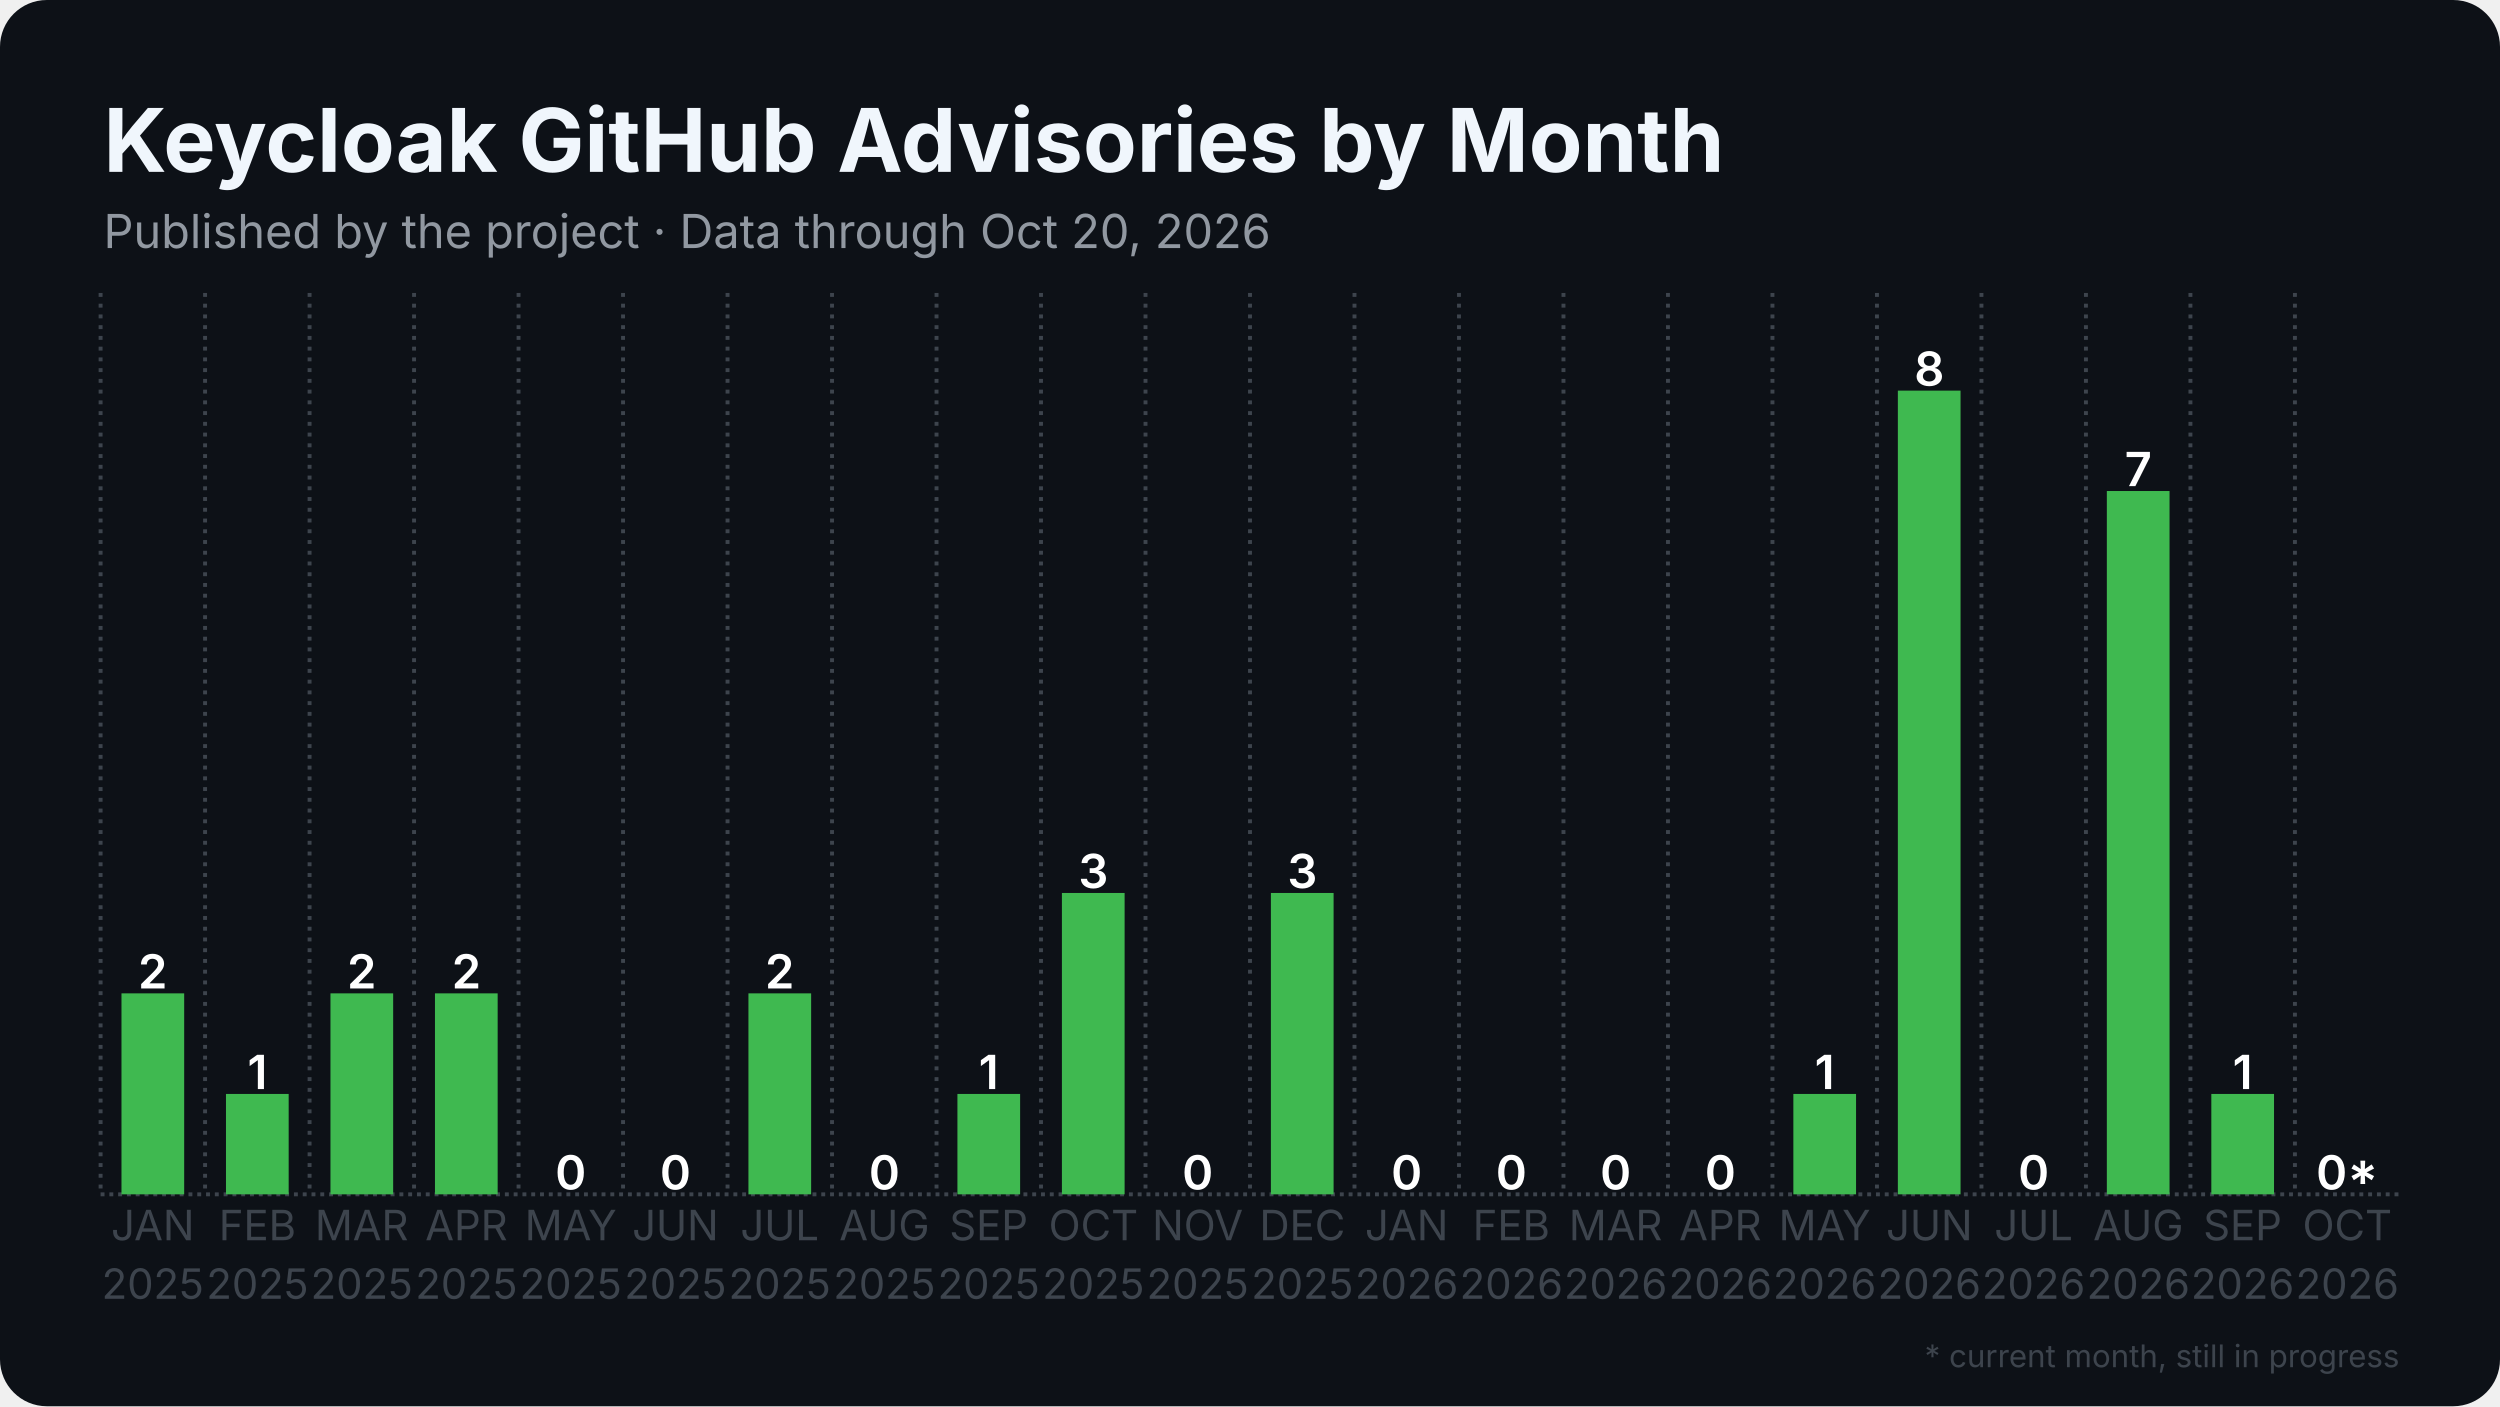
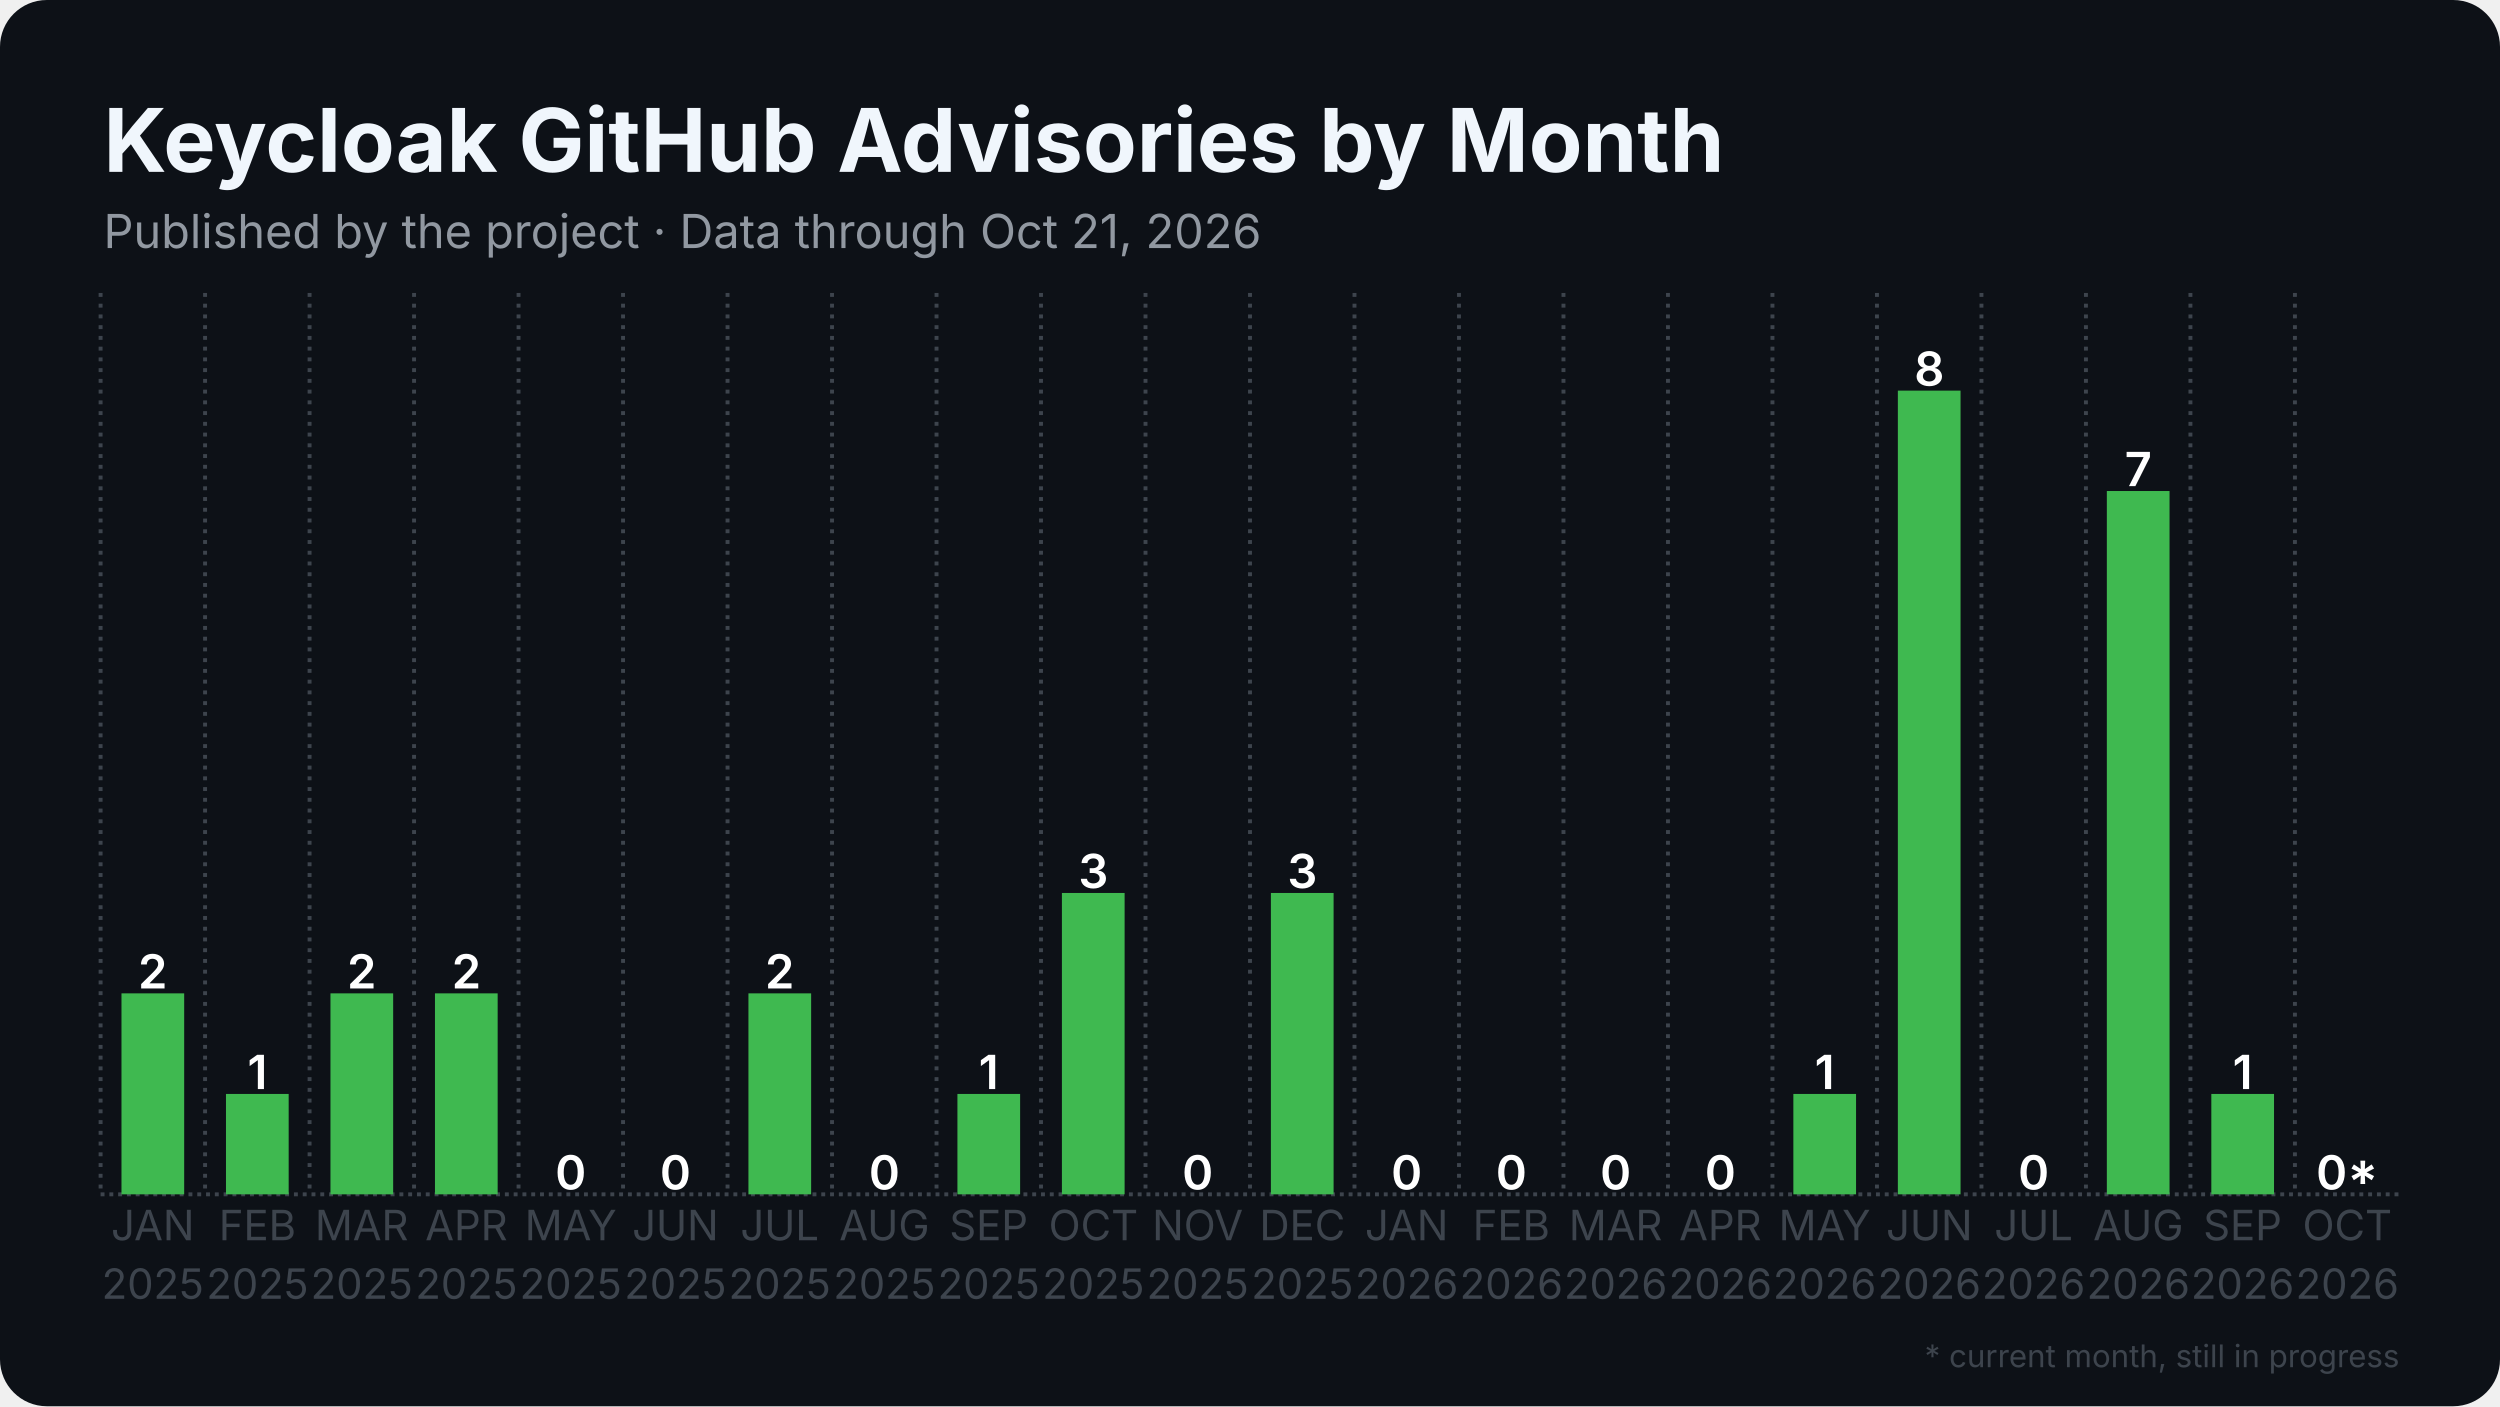
<svg xmlns="http://www.w3.org/2000/svg" width="1280" height="720" viewBox="0 0 1280 720">
  <rect width="1280" height="720" rx="24" fill="#0d1117" />
  <defs>
    <pattern id="stripes" width="12" height="12" patternUnits="userSpaceOnUse" patternTransform="rotate(45)">
      <rect width="12" height="12" fill="none" />
      <rect width="5" height="12" fill="#0d1117" opacity="0.85" />
    </pattern>
  </defs>
  <line x1="51.5" y1="611.5" x2="1228.5" y2="611.5" stroke="#3d444d" stroke-width="2" stroke-dasharray="2 2.5" />
  <line x1="51.5" y1="150.0" x2="51.5" y2="611.5" stroke="#3d444d" stroke-width="2" stroke-dasharray="2 3.5" />
  <line x1="105.0" y1="150.0" x2="105.0" y2="611.5" stroke="#3d444d" stroke-width="2" stroke-dasharray="2 3.5" />
  <line x1="158.5" y1="150.0" x2="158.5" y2="611.5" stroke="#3d444d" stroke-width="2" stroke-dasharray="2 3.5" />
  <line x1="212.0" y1="150.0" x2="212.0" y2="611.5" stroke="#3d444d" stroke-width="2" stroke-dasharray="2 3.5" />
  <line x1="265.5" y1="150.0" x2="265.5" y2="611.5" stroke="#3d444d" stroke-width="2" stroke-dasharray="2 3.5" />
  <line x1="319.0" y1="150.0" x2="319.0" y2="611.5" stroke="#3d444d" stroke-width="2" stroke-dasharray="2 3.5" />
  <line x1="372.5" y1="150.0" x2="372.5" y2="611.5" stroke="#3d444d" stroke-width="2" stroke-dasharray="2 3.5" />
  <line x1="426.0" y1="150.0" x2="426.0" y2="611.5" stroke="#3d444d" stroke-width="2" stroke-dasharray="2 3.5" />
  <line x1="479.5" y1="150.0" x2="479.5" y2="611.5" stroke="#3d444d" stroke-width="2" stroke-dasharray="2 3.5" />
  <line x1="533.0" y1="150.0" x2="533.0" y2="611.5" stroke="#3d444d" stroke-width="2" stroke-dasharray="2 3.5" />
  <line x1="586.5" y1="150.0" x2="586.5" y2="611.5" stroke="#3d444d" stroke-width="2" stroke-dasharray="2 3.5" />
  <line x1="640.0" y1="150.0" x2="640.0" y2="611.5" stroke="#3d444d" stroke-width="2" stroke-dasharray="2 3.5" />
  <line x1="693.5" y1="150.0" x2="693.5" y2="611.5" stroke="#3d444d" stroke-width="2" stroke-dasharray="2 3.5" />
  <line x1="747.0" y1="150.0" x2="747.0" y2="611.5" stroke="#3d444d" stroke-width="2" stroke-dasharray="2 3.5" />
  <line x1="800.5" y1="150.0" x2="800.5" y2="611.5" stroke="#3d444d" stroke-width="2" stroke-dasharray="2 3.5" />
  <line x1="854.0" y1="150.0" x2="854.0" y2="611.5" stroke="#3d444d" stroke-width="2" stroke-dasharray="2 3.5" />
  <line x1="907.5" y1="150.0" x2="907.5" y2="611.5" stroke="#3d444d" stroke-width="2" stroke-dasharray="2 3.5" />
  <line x1="961.0" y1="150.0" x2="961.0" y2="611.5" stroke="#3d444d" stroke-width="2" stroke-dasharray="2 3.5" />
  <line x1="1014.5" y1="150.0" x2="1014.5" y2="611.5" stroke="#3d444d" stroke-width="2" stroke-dasharray="2 3.5" />
  <line x1="1068.0" y1="150.0" x2="1068.0" y2="611.5" stroke="#3d444d" stroke-width="2" stroke-dasharray="2 3.5" />
  <line x1="1121.5" y1="150.0" x2="1121.5" y2="611.5" stroke="#3d444d" stroke-width="2" stroke-dasharray="2 3.5" />
  <line x1="1175.0" y1="150.0" x2="1175.0" y2="611.5" stroke="#3d444d" stroke-width="2" stroke-dasharray="2 3.5" />
  <rect x="62.2" y="508.6" width="32.1" height="102.9" fill="#3fb950" />
  <text x="78.2" y="506.1" text-anchor="middle" font-family="Inter, Segoe UI, Helvetica, Arial, sans-serif" font-size="24.1" font-weight="600" fill="#ffffff">2</text>
  <rect x="115.7" y="560.1" width="32.1" height="51.4" fill="#3fb950" />
  <text x="131.8" y="557.6" text-anchor="middle" font-family="Inter, Segoe UI, Helvetica, Arial, sans-serif" font-size="24.1" font-weight="600" fill="#ffffff">1</text>
  <rect x="169.2" y="508.6" width="32.1" height="102.9" fill="#3fb950" />
  <text x="185.2" y="506.1" text-anchor="middle" font-family="Inter, Segoe UI, Helvetica, Arial, sans-serif" font-size="24.1" font-weight="600" fill="#ffffff">2</text>
  <rect x="222.7" y="508.6" width="32.1" height="102.9" fill="#3fb950" />
  <text x="238.8" y="506.1" text-anchor="middle" font-family="Inter, Segoe UI, Helvetica, Arial, sans-serif" font-size="24.1" font-weight="600" fill="#ffffff">2</text>
  <rect x="276.2" y="611.5" width="32.1" height="0.0" fill="#3fb950" />
  <text x="292.2" y="609.0" text-anchor="middle" font-family="Inter, Segoe UI, Helvetica, Arial, sans-serif" font-size="24.1" font-weight="600" fill="#ffffff">0</text>
  <rect x="329.7" y="611.5" width="32.1" height="0.0" fill="#3fb950" />
  <text x="345.8" y="609.0" text-anchor="middle" font-family="Inter, Segoe UI, Helvetica, Arial, sans-serif" font-size="24.1" font-weight="600" fill="#ffffff">0</text>
  <rect x="383.2" y="508.6" width="32.1" height="102.9" fill="#3fb950" />
  <text x="399.2" y="506.1" text-anchor="middle" font-family="Inter, Segoe UI, Helvetica, Arial, sans-serif" font-size="24.1" font-weight="600" fill="#ffffff">2</text>
  <rect x="436.7" y="611.5" width="32.1" height="0.0" fill="#3fb950" />
  <text x="452.8" y="609.0" text-anchor="middle" font-family="Inter, Segoe UI, Helvetica, Arial, sans-serif" font-size="24.1" font-weight="600" fill="#ffffff">0</text>
  <rect x="490.2" y="560.1" width="32.1" height="51.4" fill="#3fb950" />
  <text x="506.2" y="557.6" text-anchor="middle" font-family="Inter, Segoe UI, Helvetica, Arial, sans-serif" font-size="24.1" font-weight="600" fill="#ffffff">1</text>
  <rect x="543.7" y="457.2" width="32.1" height="154.3" fill="#3fb950" />
  <text x="559.8" y="454.7" text-anchor="middle" font-family="Inter, Segoe UI, Helvetica, Arial, sans-serif" font-size="24.1" font-weight="600" fill="#ffffff">3</text>
  <rect x="597.2" y="611.5" width="32.1" height="0.0" fill="#3fb950" />
  <text x="613.2" y="609.0" text-anchor="middle" font-family="Inter, Segoe UI, Helvetica, Arial, sans-serif" font-size="24.1" font-weight="600" fill="#ffffff">0</text>
  <rect x="650.7" y="457.2" width="32.1" height="154.3" fill="#3fb950" />
  <text x="666.8" y="454.7" text-anchor="middle" font-family="Inter, Segoe UI, Helvetica, Arial, sans-serif" font-size="24.1" font-weight="600" fill="#ffffff">3</text>
  <rect x="704.2" y="611.5" width="32.1" height="0.0" fill="#3fb950" />
  <text x="720.2" y="609.0" text-anchor="middle" font-family="Inter, Segoe UI, Helvetica, Arial, sans-serif" font-size="24.1" font-weight="600" fill="#ffffff">0</text>
  <rect x="757.7" y="611.5" width="32.1" height="0.0" fill="#3fb950" />
  <text x="773.8" y="609.0" text-anchor="middle" font-family="Inter, Segoe UI, Helvetica, Arial, sans-serif" font-size="24.1" font-weight="600" fill="#ffffff">0</text>
  <rect x="811.2" y="611.5" width="32.1" height="0.0" fill="#3fb950" />
  <text x="827.2" y="609.0" text-anchor="middle" font-family="Inter, Segoe UI, Helvetica, Arial, sans-serif" font-size="24.1" font-weight="600" fill="#ffffff">0</text>
  <rect x="864.7" y="611.5" width="32.1" height="0.0" fill="#3fb950" />
  <text x="880.8" y="609.0" text-anchor="middle" font-family="Inter, Segoe UI, Helvetica, Arial, sans-serif" font-size="24.1" font-weight="600" fill="#ffffff">0</text>
  <rect x="918.2" y="560.1" width="32.1" height="51.4" fill="#3fb950" />
  <text x="934.2" y="557.6" text-anchor="middle" font-family="Inter, Segoe UI, Helvetica, Arial, sans-serif" font-size="24.1" font-weight="600" fill="#ffffff">1</text>
  <rect x="971.7" y="200.0" width="32.1" height="411.5" fill="#3fb950" />
  <text x="987.8" y="197.5" text-anchor="middle" font-family="Inter, Segoe UI, Helvetica, Arial, sans-serif" font-size="24.1" font-weight="600" fill="#ffffff">8</text>
  <rect x="1025.2" y="611.5" width="32.1" height="0.0" fill="#3fb950" />
  <text x="1041.2" y="609.0" text-anchor="middle" font-family="Inter, Segoe UI, Helvetica, Arial, sans-serif" font-size="24.1" font-weight="600" fill="#ffffff">0</text>
  <rect x="1078.7" y="251.4" width="32.1" height="360.1" fill="#3fb950" />
  <text x="1094.8" y="248.9" text-anchor="middle" font-family="Inter, Segoe UI, Helvetica, Arial, sans-serif" font-size="24.1" font-weight="600" fill="#ffffff">7</text>
  <rect x="1132.2" y="560.1" width="32.1" height="51.4" fill="#3fb950" />
  <text x="1148.2" y="557.6" text-anchor="middle" font-family="Inter, Segoe UI, Helvetica, Arial, sans-serif" font-size="24.1" font-weight="600" fill="#ffffff">1</text>
  <rect x="1185.7" y="611.5" width="32.1" height="0.0" fill="#3fb950" opacity="0.35" />
  <rect x="1185.7" y="611.5" width="32.1" height="0.0" fill="url(#stripes)" />
  <text x="1201.8" y="609.0" text-anchor="middle" font-family="Inter, Segoe UI, Helvetica, Arial, sans-serif" font-size="24.1" font-weight="600" fill="#ffffff">0*</text>
  <text x="78.2" y="635" text-anchor="middle" font-family="Inter, Segoe UI, Helvetica, Arial, sans-serif" font-size="21.4" fill="#3d444d">JAN</text>
  <text x="78.2" y="665" text-anchor="middle" font-family="Inter, Segoe UI, Helvetica, Arial, sans-serif" font-size="21.4" fill="#3d444d">2025</text>
  <text x="131.8" y="635" text-anchor="middle" font-family="Inter, Segoe UI, Helvetica, Arial, sans-serif" font-size="21.4" fill="#3d444d">FEB</text>
  <text x="131.8" y="665" text-anchor="middle" font-family="Inter, Segoe UI, Helvetica, Arial, sans-serif" font-size="21.4" fill="#3d444d">2025</text>
  <text x="185.2" y="635" text-anchor="middle" font-family="Inter, Segoe UI, Helvetica, Arial, sans-serif" font-size="21.4" fill="#3d444d">MAR</text>
  <text x="185.2" y="665" text-anchor="middle" font-family="Inter, Segoe UI, Helvetica, Arial, sans-serif" font-size="21.4" fill="#3d444d">2025</text>
  <text x="238.8" y="635" text-anchor="middle" font-family="Inter, Segoe UI, Helvetica, Arial, sans-serif" font-size="21.4" fill="#3d444d">APR</text>
  <text x="238.8" y="665" text-anchor="middle" font-family="Inter, Segoe UI, Helvetica, Arial, sans-serif" font-size="21.4" fill="#3d444d">2025</text>
  <text x="292.2" y="635" text-anchor="middle" font-family="Inter, Segoe UI, Helvetica, Arial, sans-serif" font-size="21.4" fill="#3d444d">MAY</text>
  <text x="292.2" y="665" text-anchor="middle" font-family="Inter, Segoe UI, Helvetica, Arial, sans-serif" font-size="21.4" fill="#3d444d">2025</text>
  <text x="345.8" y="635" text-anchor="middle" font-family="Inter, Segoe UI, Helvetica, Arial, sans-serif" font-size="21.4" fill="#3d444d">JUN</text>
  <text x="345.8" y="665" text-anchor="middle" font-family="Inter, Segoe UI, Helvetica, Arial, sans-serif" font-size="21.4" fill="#3d444d">2025</text>
  <text x="399.2" y="635" text-anchor="middle" font-family="Inter, Segoe UI, Helvetica, Arial, sans-serif" font-size="21.4" fill="#3d444d">JUL</text>
  <text x="399.2" y="665" text-anchor="middle" font-family="Inter, Segoe UI, Helvetica, Arial, sans-serif" font-size="21.4" fill="#3d444d">2025</text>
  <text x="452.8" y="635" text-anchor="middle" font-family="Inter, Segoe UI, Helvetica, Arial, sans-serif" font-size="21.4" fill="#3d444d">AUG</text>
  <text x="452.8" y="665" text-anchor="middle" font-family="Inter, Segoe UI, Helvetica, Arial, sans-serif" font-size="21.4" fill="#3d444d">2025</text>
  <text x="506.2" y="635" text-anchor="middle" font-family="Inter, Segoe UI, Helvetica, Arial, sans-serif" font-size="21.4" fill="#3d444d">SEP</text>
  <text x="506.2" y="665" text-anchor="middle" font-family="Inter, Segoe UI, Helvetica, Arial, sans-serif" font-size="21.4" fill="#3d444d">2025</text>
  <text x="559.8" y="635" text-anchor="middle" font-family="Inter, Segoe UI, Helvetica, Arial, sans-serif" font-size="21.4" fill="#3d444d">OCT</text>
  <text x="559.8" y="665" text-anchor="middle" font-family="Inter, Segoe UI, Helvetica, Arial, sans-serif" font-size="21.4" fill="#3d444d">2025</text>
  <text x="613.2" y="635" text-anchor="middle" font-family="Inter, Segoe UI, Helvetica, Arial, sans-serif" font-size="21.4" fill="#3d444d">NOV</text>
  <text x="613.2" y="665" text-anchor="middle" font-family="Inter, Segoe UI, Helvetica, Arial, sans-serif" font-size="21.4" fill="#3d444d">2025</text>
  <text x="666.8" y="635" text-anchor="middle" font-family="Inter, Segoe UI, Helvetica, Arial, sans-serif" font-size="21.4" fill="#3d444d">DEC</text>
  <text x="666.8" y="665" text-anchor="middle" font-family="Inter, Segoe UI, Helvetica, Arial, sans-serif" font-size="21.4" fill="#3d444d">2025</text>
  <text x="720.2" y="635" text-anchor="middle" font-family="Inter, Segoe UI, Helvetica, Arial, sans-serif" font-size="21.4" fill="#3d444d">JAN</text>
  <text x="720.2" y="665" text-anchor="middle" font-family="Inter, Segoe UI, Helvetica, Arial, sans-serif" font-size="21.4" fill="#3d444d">2026</text>
  <text x="773.8" y="635" text-anchor="middle" font-family="Inter, Segoe UI, Helvetica, Arial, sans-serif" font-size="21.4" fill="#3d444d">FEB</text>
  <text x="773.8" y="665" text-anchor="middle" font-family="Inter, Segoe UI, Helvetica, Arial, sans-serif" font-size="21.4" fill="#3d444d">2026</text>
  <text x="827.2" y="635" text-anchor="middle" font-family="Inter, Segoe UI, Helvetica, Arial, sans-serif" font-size="21.4" fill="#3d444d">MAR</text>
  <text x="827.2" y="665" text-anchor="middle" font-family="Inter, Segoe UI, Helvetica, Arial, sans-serif" font-size="21.4" fill="#3d444d">2026</text>
  <text x="880.8" y="635" text-anchor="middle" font-family="Inter, Segoe UI, Helvetica, Arial, sans-serif" font-size="21.4" fill="#3d444d">APR</text>
  <text x="880.8" y="665" text-anchor="middle" font-family="Inter, Segoe UI, Helvetica, Arial, sans-serif" font-size="21.4" fill="#3d444d">2026</text>
  <text x="934.2" y="635" text-anchor="middle" font-family="Inter, Segoe UI, Helvetica, Arial, sans-serif" font-size="21.4" fill="#3d444d">MAY</text>
  <text x="934.2" y="665" text-anchor="middle" font-family="Inter, Segoe UI, Helvetica, Arial, sans-serif" font-size="21.4" fill="#3d444d">2026</text>
  <text x="987.8" y="635" text-anchor="middle" font-family="Inter, Segoe UI, Helvetica, Arial, sans-serif" font-size="21.4" fill="#3d444d">JUN</text>
  <text x="987.8" y="665" text-anchor="middle" font-family="Inter, Segoe UI, Helvetica, Arial, sans-serif" font-size="21.4" fill="#3d444d">2026</text>
  <text x="1041.2" y="635" text-anchor="middle" font-family="Inter, Segoe UI, Helvetica, Arial, sans-serif" font-size="21.4" fill="#3d444d">JUL</text>
  <text x="1041.2" y="665" text-anchor="middle" font-family="Inter, Segoe UI, Helvetica, Arial, sans-serif" font-size="21.4" fill="#3d444d">2026</text>
  <text x="1094.8" y="635" text-anchor="middle" font-family="Inter, Segoe UI, Helvetica, Arial, sans-serif" font-size="21.4" fill="#3d444d">AUG</text>
  <text x="1094.8" y="665" text-anchor="middle" font-family="Inter, Segoe UI, Helvetica, Arial, sans-serif" font-size="21.4" fill="#3d444d">2026</text>
  <text x="1148.2" y="635" text-anchor="middle" font-family="Inter, Segoe UI, Helvetica, Arial, sans-serif" font-size="21.4" fill="#3d444d">SEP</text>
  <text x="1148.2" y="665" text-anchor="middle" font-family="Inter, Segoe UI, Helvetica, Arial, sans-serif" font-size="21.4" fill="#3d444d">2026</text>
  <text x="1201.8" y="635" text-anchor="middle" font-family="Inter, Segoe UI, Helvetica, Arial, sans-serif" font-size="21.4" fill="#3d444d">OCT</text>
  <text x="1201.8" y="665" text-anchor="middle" font-family="Inter, Segoe UI, Helvetica, Arial, sans-serif" font-size="21.4" fill="#3d444d">2026</text>
  <text x="53.0" y="88.0" font-family="Inter, Segoe UI, Helvetica, Arial, sans-serif" font-size="45" font-weight="700" fill="#f0f6fc">Keycloak GitHub Advisories by Month</text>
-   <text x="53.0" y="127.0" font-family="Inter, Segoe UI, Helvetica, Arial, sans-serif" font-size="24" fill="#9198a1">Published by the project · Data through Oct 20, 2026</text>
+   <text x="53.0" y="127.0" font-family="Inter, Segoe UI, Helvetica, Arial, sans-serif" font-size="24" fill="#9198a1">Published by the project · Data through Oct 21, 2026</text>
  <text x="1228.5" y="700" text-anchor="end" font-family="Inter, Segoe UI, Helvetica, Arial, sans-serif" font-size="16" fill="#3d444d">* current month, still in progress</text>
</svg>
